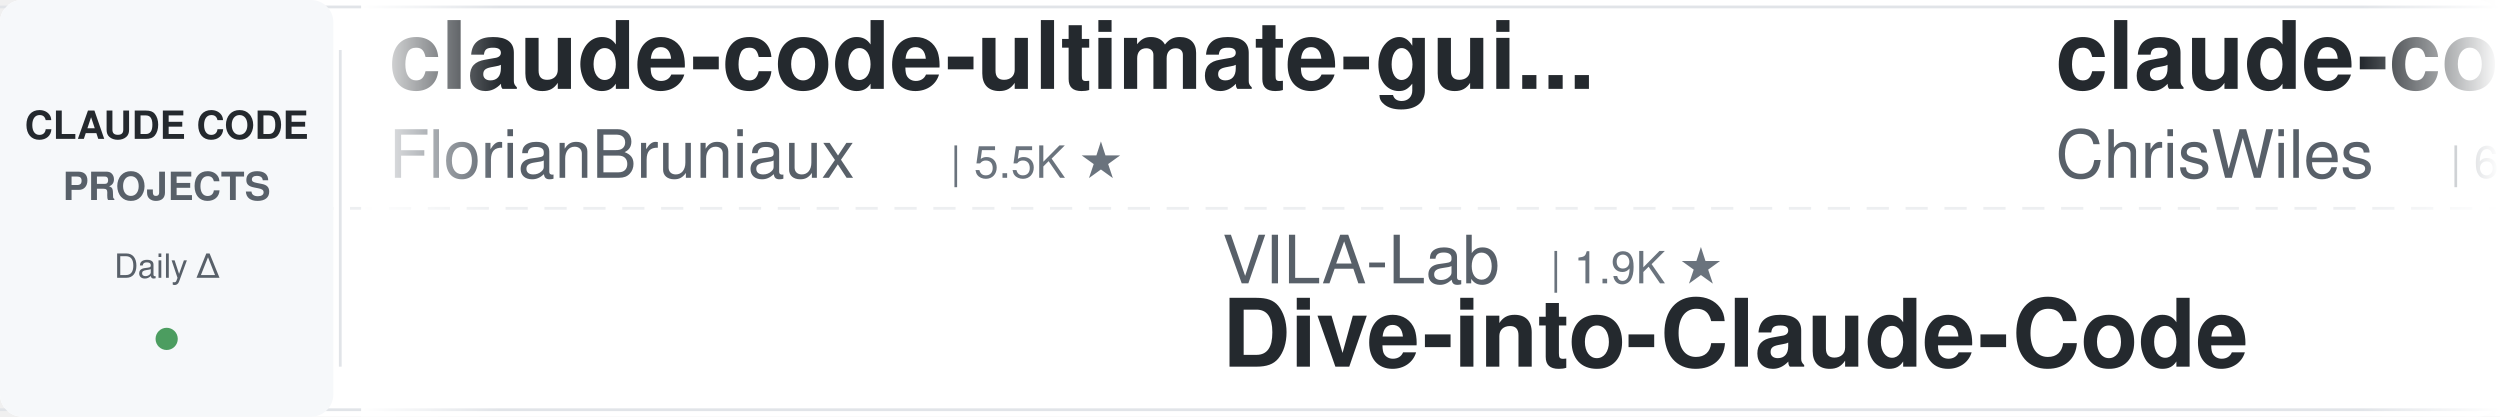
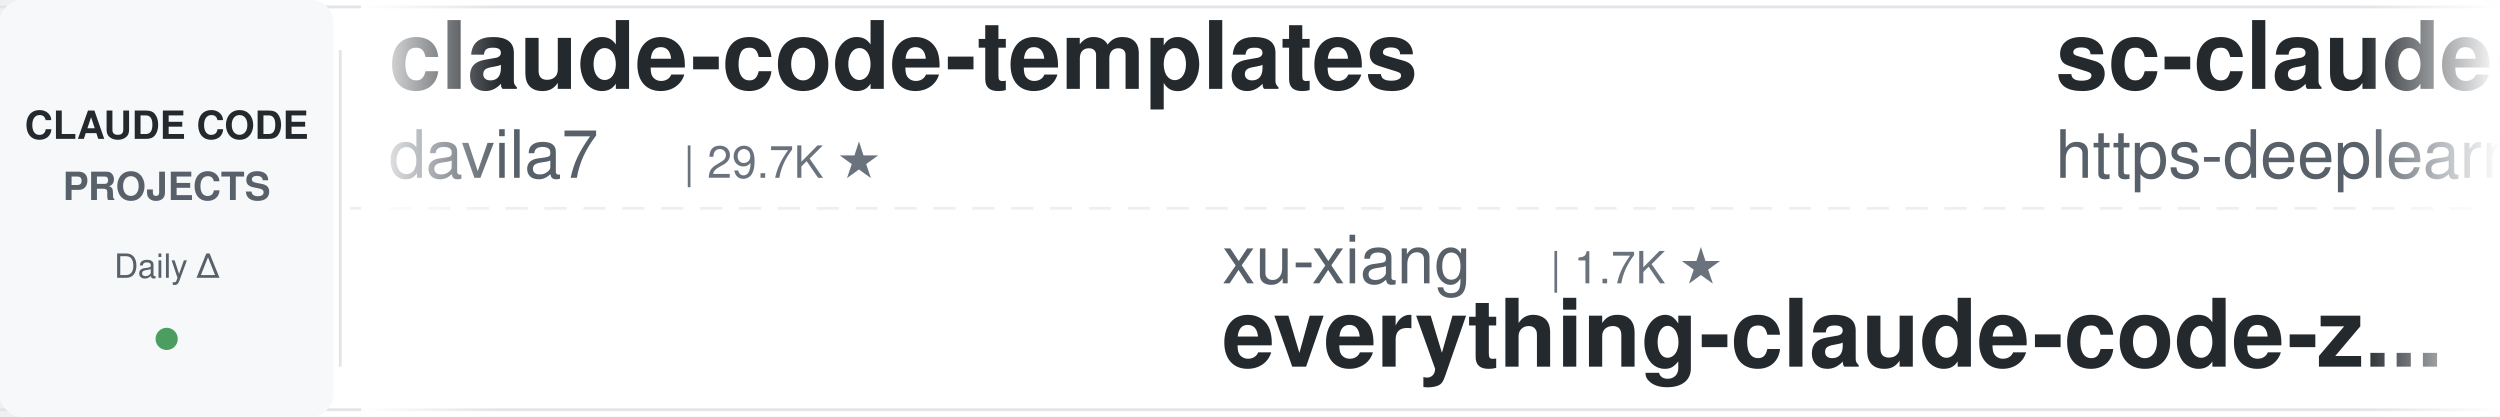
<svg xmlns="http://www.w3.org/2000/svg" width="900" height="150">
  <defs>
    <linearGradient id="leftFade" x1="0%" y1="0%" x2="100%" y2="0%">
      <stop offset="0%" style="stop-color:#ffffff;stop-opacity:1" />
      <stop offset="100%" style="stop-color:#ffffff;stop-opacity:0" />
    </linearGradient>
    <linearGradient id="rightFade" x1="0%" y1="0%" x2="100%" y2="0%">
      <stop offset="0%" style="stop-color:#ffffff;stop-opacity:0" />
      <stop offset="100%" style="stop-color:#ffffff;stop-opacity:1" />
    </linearGradient>
  </defs>
  <rect width="900" height="150" fill="#ffffff" rx="8" />
  <rect x="0" y="2" width="900" height="1" fill="#e1e4e8" />
  <rect x="0" y="147" width="900" height="1" fill="#e1e4e8" />
  <line x1="0" y1="75" x2="900" y2="75" stroke="#e1e4e8" stroke-width="1" stroke-dasharray="8 6" opacity="0.6" />
  <rect x="0" y="0" width="120" height="150" fill="#f6f8fa" rx="8" />
  <text x="60" y="50" font-family="-apple-system, BlinkMacSystemFont, 'Segoe UI', Helvetica, Arial, sans-serif" font-size="14" font-weight="600" fill="#24292e" text-anchor="middle">CLAUDE CODE</text>
  <text x="60" y="72" font-family="-apple-system, BlinkMacSystemFont, 'Segoe UI', Helvetica, Arial, sans-serif" font-size="14" font-weight="600" fill="#586069" text-anchor="middle">PROJECTS</text>
  <text x="60" y="100" font-family="-apple-system, BlinkMacSystemFont, 'Segoe UI', Helvetica, Arial, sans-serif" font-size="12" font-weight="500" fill="#586069" text-anchor="middle">Daily Δ</text>
  <circle cx="60" cy="122" r="4" fill="#22863a" opacity="0.8" />
  <rect x="122" y="18" width="1" height="114" fill="#e1e4e8" />
  <clipPath id="tickerClip">
    <rect x="130" y="0" width="770" height="150" />
  </clipPath>
  <g clip-path="url(#tickerClip)">
    <g id="tickerItems">
      <animateTransform attributeName="transform" attributeType="XML" type="translate" from="0 0" to="-3000 0" dur="54s" repeatCount="indefinite" />
      <g transform="translate(0, 0)">
-         <text x="140" y="32" font-family="-apple-system, BlinkMacSystemFont, 'Segoe UI', Helvetica, Arial, sans-serif" font-size="34" font-weight="600" fill="#24292e">claude-code-ultimate-gui...</text>
-         <text x="140" y="64" font-family="-apple-system, BlinkMacSystemFont, 'Segoe UI', Helvetica, Arial, sans-serif" font-size="24" font-weight="400" fill="#586069">FlorianBruniaux</text>
-         <text x="342" y="64" font-family="-apple-system, BlinkMacSystemFont, 'Segoe UI', Helvetica, Arial, sans-serif" font-size="16" font-weight="500" fill="#6a737d">| 5.5K ★</text>
+         <text x="140" y="32" font-family="-apple-system, BlinkMacSystemFont, 'Segoe UI', Helvetica, Arial, sans-serif" font-size="34" font-weight="600" fill="#24292e">claude-code-templates</text>
+         <text x="140" y="64" font-family="-apple-system, BlinkMacSystemFont, 'Segoe UI', Helvetica, Arial, sans-serif" font-size="24" font-weight="400" fill="#586069">davila7</text>
+         <text x="246" y="64" font-family="-apple-system, BlinkMacSystemFont, 'Segoe UI', Helvetica, Arial, sans-serif" font-size="16" font-weight="500" fill="#6a737d">| 29.7K ★</text>
      </g>
      <g transform="translate(300, 0)">
-         <text x="140" y="102" font-family="-apple-system, BlinkMacSystemFont, 'Segoe UI', Helvetica, Arial, sans-serif" font-size="24" font-weight="400" fill="#586069">VILA-Lab</text>
-         <text x="258" y="102" font-family="-apple-system, BlinkMacSystemFont, 'Segoe UI', Helvetica, Arial, sans-serif" font-size="16" font-weight="500" fill="#6a737d">| 1.9K ★</text>
-         <text x="140" y="132" font-family="-apple-system, BlinkMacSystemFont, 'Segoe UI', Helvetica, Arial, sans-serif" font-size="34" font-weight="600" fill="#24292e">Dive-into-Claude-Code</text>
+         <text x="140" y="102" font-family="-apple-system, BlinkMacSystemFont, 'Segoe UI', Helvetica, Arial, sans-serif" font-size="24" font-weight="400" fill="#586069">xu-xiang</text>
+         <text x="258" y="102" font-family="-apple-system, BlinkMacSystemFont, 'Segoe UI', Helvetica, Arial, sans-serif" font-size="16" font-weight="500" fill="#6a737d">| 1.7K ★</text>
+         <text x="140" y="132" font-family="-apple-system, BlinkMacSystemFont, 'Segoe UI', Helvetica, Arial, sans-serif" font-size="34" font-weight="600" fill="#24292e">everything-claude-code-z...</text>
      </g>
      <g transform="translate(600, 0)">
-         <text x="140" y="32" font-family="-apple-system, BlinkMacSystemFont, 'Segoe UI', Helvetica, Arial, sans-serif" font-size="34" font-weight="600" fill="#24292e">claude-code-showcase</text>
-         <text x="140" y="64" font-family="-apple-system, BlinkMacSystemFont, 'Segoe UI', Helvetica, Arial, sans-serif" font-size="24" font-weight="400" fill="#586069">ChrisWiles</text>
-         <text x="282" y="64" font-family="-apple-system, BlinkMacSystemFont, 'Segoe UI', Helvetica, Arial, sans-serif" font-size="16" font-weight="500" fill="#6a737d">| 6.0K ★</text>
+         <text x="140" y="32" font-family="-apple-system, BlinkMacSystemFont, 'Segoe UI', Helvetica, Arial, sans-serif" font-size="34" font-weight="600" fill="#24292e">sc-claude-code-files</text>
+         <text x="140" y="64" font-family="-apple-system, BlinkMacSystemFont, 'Segoe UI', Helvetica, Arial, sans-serif" font-size="24" font-weight="400" fill="#586069">https-deeplearning-ai</text>
+         <text x="414" y="64" font-family="-apple-system, BlinkMacSystemFont, 'Segoe UI', Helvetica, Arial, sans-serif" font-size="16" font-weight="500" fill="#6a737d">| 534 ★</text>
      </g>
      <g transform="translate(900, 0)">
-         <text x="140" y="102" font-family="-apple-system, BlinkMacSystemFont, 'Segoe UI', Helvetica, Arial, sans-serif" font-size="24" font-weight="400" fill="#586069">Donchitos</text>
-         <text x="270" y="102" font-family="-apple-system, BlinkMacSystemFont, 'Segoe UI', Helvetica, Arial, sans-serif" font-size="16" font-weight="500" fill="#6a737d">| 23.1K ★</text>
-         <text x="140" y="132" font-family="-apple-system, BlinkMacSystemFont, 'Segoe UI', Helvetica, Arial, sans-serif" font-size="34" font-weight="600" fill="#24292e">Claude-Code-Game-Studios</text>
+         <text x="140" y="102" font-family="-apple-system, BlinkMacSystemFont, 'Segoe UI', Helvetica, Arial, sans-serif" font-size="24" font-weight="400" fill="#586069">anthropics</text>
+         <text x="282" y="102" font-family="-apple-system, BlinkMacSystemFont, 'Segoe UI', Helvetica, Arial, sans-serif" font-size="16" font-weight="500" fill="#6a737d">| 5.6K ★</text>
+         <text x="140" y="132" font-family="-apple-system, BlinkMacSystemFont, 'Segoe UI', Helvetica, Arial, sans-serif" font-size="34" font-weight="600" fill="#24292e">claude-code-security-rev...</text>
      </g>
      <g transform="translate(1200, 0)">
-         <text x="140" y="32" font-family="-apple-system, BlinkMacSystemFont, 'Segoe UI', Helvetica, Arial, sans-serif" font-size="34" font-weight="600" fill="#24292e">claude-code-proxy</text>
-         <text x="140" y="64" font-family="-apple-system, BlinkMacSystemFont, 'Segoe UI', Helvetica, Arial, sans-serif" font-size="24" font-weight="400" fill="#586069">1rgs</text>
-         <text x="210" y="64" font-family="-apple-system, BlinkMacSystemFont, 'Segoe UI', Helvetica, Arial, sans-serif" font-size="16" font-weight="500" fill="#6a737d">| 3.7K ★</text>
+         <text x="140" y="32" font-family="-apple-system, BlinkMacSystemFont, 'Segoe UI', Helvetica, Arial, sans-serif" font-size="34" font-weight="600" fill="#24292e">Claude-Code-Usage-Monito...</text>
+         <text x="140" y="64" font-family="-apple-system, BlinkMacSystemFont, 'Segoe UI', Helvetica, Arial, sans-serif" font-size="24" font-weight="400" fill="#586069">Maciek-roboblog</text>
+         <text x="342" y="64" font-family="-apple-system, BlinkMacSystemFont, 'Segoe UI', Helvetica, Arial, sans-serif" font-size="16" font-weight="500" fill="#6a737d">| 8.5K ★</text>
      </g>
      <g transform="translate(1500, 0)">
-         <text x="140" y="102" font-family="-apple-system, BlinkMacSystemFont, 'Segoe UI', Helvetica, Arial, sans-serif" font-size="24" font-weight="400" fill="#586069">oboard</text>
-         <text x="234" y="102" font-family="-apple-system, BlinkMacSystemFont, 'Segoe UI', Helvetica, Arial, sans-serif" font-size="16" font-weight="500" fill="#6a737d">| 3.3K ★</text>
-         <text x="140" y="132" font-family="-apple-system, BlinkMacSystemFont, 'Segoe UI', Helvetica, Arial, sans-serif" font-size="34" font-weight="600" fill="#24292e">claude-code-rev</text>
+         <text x="140" y="102" font-family="-apple-system, BlinkMacSystemFont, 'Segoe UI', Helvetica, Arial, sans-serif" font-size="24" font-weight="400" fill="#586069">pedrohcgs</text>
+         <text x="270" y="102" font-family="-apple-system, BlinkMacSystemFont, 'Segoe UI', Helvetica, Arial, sans-serif" font-size="16" font-weight="500" fill="#6a737d">| 1.4K ★</text>
+         <text x="140" y="132" font-family="-apple-system, BlinkMacSystemFont, 'Segoe UI', Helvetica, Arial, sans-serif" font-size="34" font-weight="600" fill="#24292e">claude-code-my-workflow</text>
      </g>
      <g transform="translate(1800, 0)">
-         <text x="140" y="32" font-family="-apple-system, BlinkMacSystemFont, 'Segoe UI', Helvetica, Arial, sans-serif" font-size="34" font-weight="600" fill="#24292e">claude-code-source</text>
-         <text x="140" y="64" font-family="-apple-system, BlinkMacSystemFont, 'Segoe UI', Helvetica, Arial, sans-serif" font-size="24" font-weight="400" fill="#586069">hangsman</text>
-         <text x="258" y="64" font-family="-apple-system, BlinkMacSystemFont, 'Segoe UI', Helvetica, Arial, sans-serif" font-size="16" font-weight="500" fill="#6a737d">| 787 ★</text>
+         <text x="140" y="32" font-family="-apple-system, BlinkMacSystemFont, 'Segoe UI', Helvetica, Arial, sans-serif" font-size="34" font-weight="600" fill="#24292e">claude-code-base-action</text>
+         <text x="140" y="64" font-family="-apple-system, BlinkMacSystemFont, 'Segoe UI', Helvetica, Arial, sans-serif" font-size="24" font-weight="400" fill="#586069">anthropics</text>
+         <text x="282" y="64" font-family="-apple-system, BlinkMacSystemFont, 'Segoe UI', Helvetica, Arial, sans-serif" font-size="16" font-weight="500" fill="#6a737d">| 912 ★</text>
      </g>
      <g transform="translate(2100, 0)">
-         <text x="140" y="102" font-family="-apple-system, BlinkMacSystemFont, 'Segoe UI', Helvetica, Arial, sans-serif" font-size="24" font-weight="400" fill="#586069">andrew-kramer-inno</text>
-         <text x="378" y="102" font-family="-apple-system, BlinkMacSystemFont, 'Segoe UI', Helvetica, Arial, sans-serif" font-size="16" font-weight="500" fill="#6a737d">| 595 ★</text>
-         <text x="140" y="132" font-family="-apple-system, BlinkMacSystemFont, 'Segoe UI', Helvetica, Arial, sans-serif" font-size="34" font-weight="600" fill="#24292e">claude-code-source-build</text>
+         <text x="140" y="102" font-family="-apple-system, BlinkMacSystemFont, 'Segoe UI', Helvetica, Arial, sans-serif" font-size="24" font-weight="400" fill="#586069">jeremylongshore</text>
+         <text x="342" y="102" font-family="-apple-system, BlinkMacSystemFont, 'Segoe UI', Helvetica, Arial, sans-serif" font-size="16" font-weight="500" fill="#6a737d">| 2.5K ★</text>
+         <text x="140" y="132" font-family="-apple-system, BlinkMacSystemFont, 'Segoe UI', Helvetica, Arial, sans-serif" font-size="34" font-weight="600" fill="#24292e">claude-code-plugins-plus...</text>
      </g>
      <g transform="translate(2400, 0)">
-         <text x="140" y="32" font-family="-apple-system, BlinkMacSystemFont, 'Segoe UI', Helvetica, Arial, sans-serif" font-size="34" font-weight="600" fill="#24292e">claude_code_src</text>
-         <text x="140" y="64" font-family="-apple-system, BlinkMacSystemFont, 'Segoe UI', Helvetica, Arial, sans-serif" font-size="24" font-weight="400" fill="#586069">ponponon</text>
-         <text x="258" y="64" font-family="-apple-system, BlinkMacSystemFont, 'Segoe UI', Helvetica, Arial, sans-serif" font-size="16" font-weight="500" fill="#6a737d">| 2.3K ★</text>
+         <text x="140" y="32" font-family="-apple-system, BlinkMacSystemFont, 'Segoe UI', Helvetica, Arial, sans-serif" font-size="34" font-weight="600" fill="#24292e">arcads-claude-code</text>
+         <text x="140" y="64" font-family="-apple-system, BlinkMacSystemFont, 'Segoe UI', Helvetica, Arial, sans-serif" font-size="24" font-weight="400" fill="#586069">krusemediallc</text>
+         <text x="318" y="64" font-family="-apple-system, BlinkMacSystemFont, 'Segoe UI', Helvetica, Arial, sans-serif" font-size="16" font-weight="500" fill="#6a737d">| 1.0K ★</text>
      </g>
      <g transform="translate(2700, 0)">
-         <text x="140" y="102" font-family="-apple-system, BlinkMacSystemFont, 'Segoe UI', Helvetica, Arial, sans-serif" font-size="24" font-weight="400" fill="#586069">ding113</text>
-         <text x="246" y="102" font-family="-apple-system, BlinkMacSystemFont, 'Segoe UI', Helvetica, Arial, sans-serif" font-size="16" font-weight="500" fill="#6a737d">| 3.3K ★</text>
-         <text x="140" y="132" font-family="-apple-system, BlinkMacSystemFont, 'Segoe UI', Helvetica, Arial, sans-serif" font-size="34" font-weight="600" fill="#24292e">claude-code-hub</text>
+         <text x="140" y="102" font-family="-apple-system, BlinkMacSystemFont, 'Segoe UI', Helvetica, Arial, sans-serif" font-size="24" font-weight="400" fill="#586069">wanshuiyin</text>
+         <text x="282" y="102" font-family="-apple-system, BlinkMacSystemFont, 'Segoe UI', Helvetica, Arial, sans-serif" font-size="16" font-weight="500" fill="#6a737d">| 13.5K ★</text>
+         <text x="140" y="132" font-family="-apple-system, BlinkMacSystemFont, 'Segoe UI', Helvetica, Arial, sans-serif" font-size="34" font-weight="600" fill="#24292e">Auto-claude-code-researc...</text>
      </g>
      <g transform="translate(3000, 0)">
-         <text x="140" y="32" font-family="-apple-system, BlinkMacSystemFont, 'Segoe UI', Helvetica, Arial, sans-serif" font-size="34" font-weight="600" fill="#24292e">claude-code-ultimate-gui...</text>
-         <text x="140" y="64" font-family="-apple-system, BlinkMacSystemFont, 'Segoe UI', Helvetica, Arial, sans-serif" font-size="24" font-weight="400" fill="#586069">FlorianBruniaux</text>
-         <text x="342" y="64" font-family="-apple-system, BlinkMacSystemFont, 'Segoe UI', Helvetica, Arial, sans-serif" font-size="16" font-weight="500" fill="#6a737d">| 5.5K ★</text>
+         <text x="140" y="32" font-family="-apple-system, BlinkMacSystemFont, 'Segoe UI', Helvetica, Arial, sans-serif" font-size="34" font-weight="600" fill="#24292e">claude-code-templates</text>
+         <text x="140" y="64" font-family="-apple-system, BlinkMacSystemFont, 'Segoe UI', Helvetica, Arial, sans-serif" font-size="24" font-weight="400" fill="#586069">davila7</text>
+         <text x="246" y="64" font-family="-apple-system, BlinkMacSystemFont, 'Segoe UI', Helvetica, Arial, sans-serif" font-size="16" font-weight="500" fill="#6a737d">| 29.7K ★</text>
      </g>
      <g transform="translate(3300, 0)">
-         <text x="140" y="102" font-family="-apple-system, BlinkMacSystemFont, 'Segoe UI', Helvetica, Arial, sans-serif" font-size="24" font-weight="400" fill="#586069">VILA-Lab</text>
-         <text x="258" y="102" font-family="-apple-system, BlinkMacSystemFont, 'Segoe UI', Helvetica, Arial, sans-serif" font-size="16" font-weight="500" fill="#6a737d">| 1.9K ★</text>
-         <text x="140" y="132" font-family="-apple-system, BlinkMacSystemFont, 'Segoe UI', Helvetica, Arial, sans-serif" font-size="34" font-weight="600" fill="#24292e">Dive-into-Claude-Code</text>
+         <text x="140" y="102" font-family="-apple-system, BlinkMacSystemFont, 'Segoe UI', Helvetica, Arial, sans-serif" font-size="24" font-weight="400" fill="#586069">xu-xiang</text>
+         <text x="258" y="102" font-family="-apple-system, BlinkMacSystemFont, 'Segoe UI', Helvetica, Arial, sans-serif" font-size="16" font-weight="500" fill="#6a737d">| 1.7K ★</text>
+         <text x="140" y="132" font-family="-apple-system, BlinkMacSystemFont, 'Segoe UI', Helvetica, Arial, sans-serif" font-size="34" font-weight="600" fill="#24292e">everything-claude-code-z...</text>
      </g>
      <g transform="translate(3600, 0)">
-         <text x="140" y="32" font-family="-apple-system, BlinkMacSystemFont, 'Segoe UI', Helvetica, Arial, sans-serif" font-size="34" font-weight="600" fill="#24292e">claude-code-showcase</text>
-         <text x="140" y="64" font-family="-apple-system, BlinkMacSystemFont, 'Segoe UI', Helvetica, Arial, sans-serif" font-size="24" font-weight="400" fill="#586069">ChrisWiles</text>
-         <text x="282" y="64" font-family="-apple-system, BlinkMacSystemFont, 'Segoe UI', Helvetica, Arial, sans-serif" font-size="16" font-weight="500" fill="#6a737d">| 6.0K ★</text>
+         <text x="140" y="32" font-family="-apple-system, BlinkMacSystemFont, 'Segoe UI', Helvetica, Arial, sans-serif" font-size="34" font-weight="600" fill="#24292e">sc-claude-code-files</text>
+         <text x="140" y="64" font-family="-apple-system, BlinkMacSystemFont, 'Segoe UI', Helvetica, Arial, sans-serif" font-size="24" font-weight="400" fill="#586069">https-deeplearning-ai</text>
+         <text x="414" y="64" font-family="-apple-system, BlinkMacSystemFont, 'Segoe UI', Helvetica, Arial, sans-serif" font-size="16" font-weight="500" fill="#6a737d">| 534 ★</text>
      </g>
      <g transform="translate(3900, 0)">
-         <text x="140" y="102" font-family="-apple-system, BlinkMacSystemFont, 'Segoe UI', Helvetica, Arial, sans-serif" font-size="24" font-weight="400" fill="#586069">Donchitos</text>
-         <text x="270" y="102" font-family="-apple-system, BlinkMacSystemFont, 'Segoe UI', Helvetica, Arial, sans-serif" font-size="16" font-weight="500" fill="#6a737d">| 23.1K ★</text>
-         <text x="140" y="132" font-family="-apple-system, BlinkMacSystemFont, 'Segoe UI', Helvetica, Arial, sans-serif" font-size="34" font-weight="600" fill="#24292e">Claude-Code-Game-Studios</text>
+         <text x="140" y="102" font-family="-apple-system, BlinkMacSystemFont, 'Segoe UI', Helvetica, Arial, sans-serif" font-size="24" font-weight="400" fill="#586069">anthropics</text>
+         <text x="282" y="102" font-family="-apple-system, BlinkMacSystemFont, 'Segoe UI', Helvetica, Arial, sans-serif" font-size="16" font-weight="500" fill="#6a737d">| 5.6K ★</text>
+         <text x="140" y="132" font-family="-apple-system, BlinkMacSystemFont, 'Segoe UI', Helvetica, Arial, sans-serif" font-size="34" font-weight="600" fill="#24292e">claude-code-security-rev...</text>
      </g>
    </g>
  </g>
  <rect x="130" y="0" width="50" height="150" fill="url(#leftFade)" />
  <rect x="850" y="0" width="50" height="150" fill="url(#rightFade)" />
</svg>
